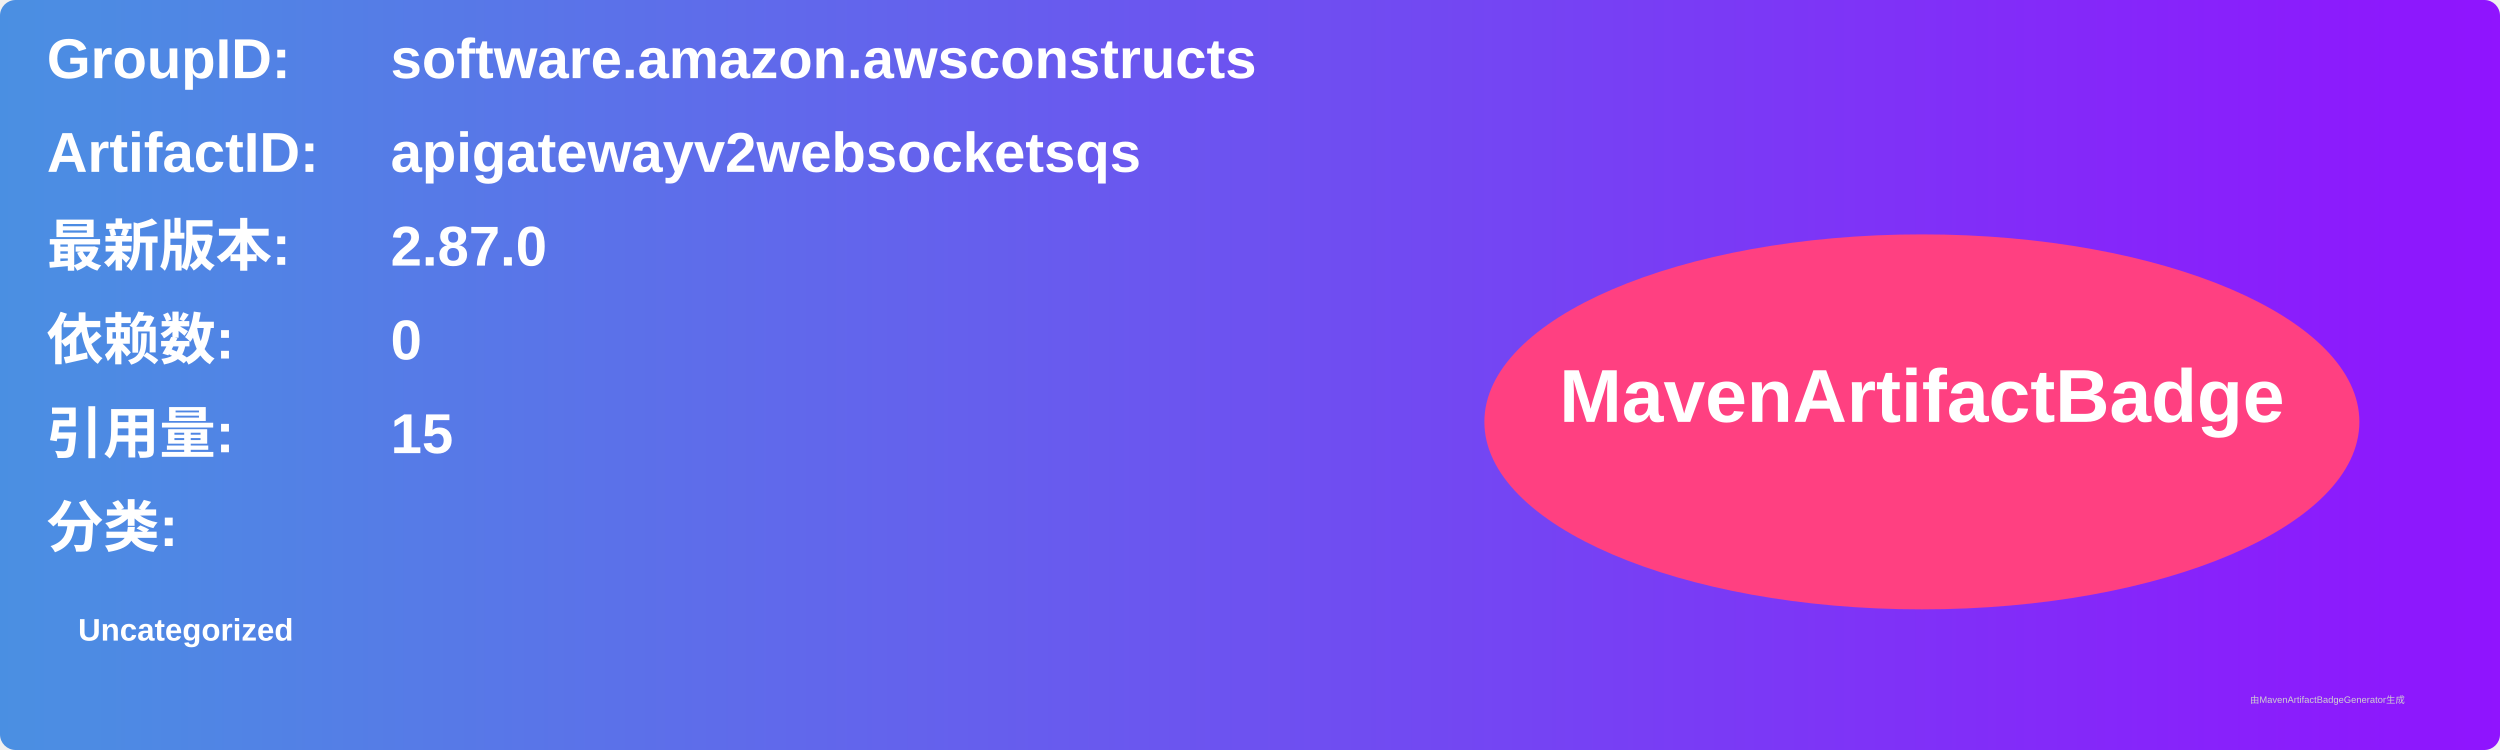
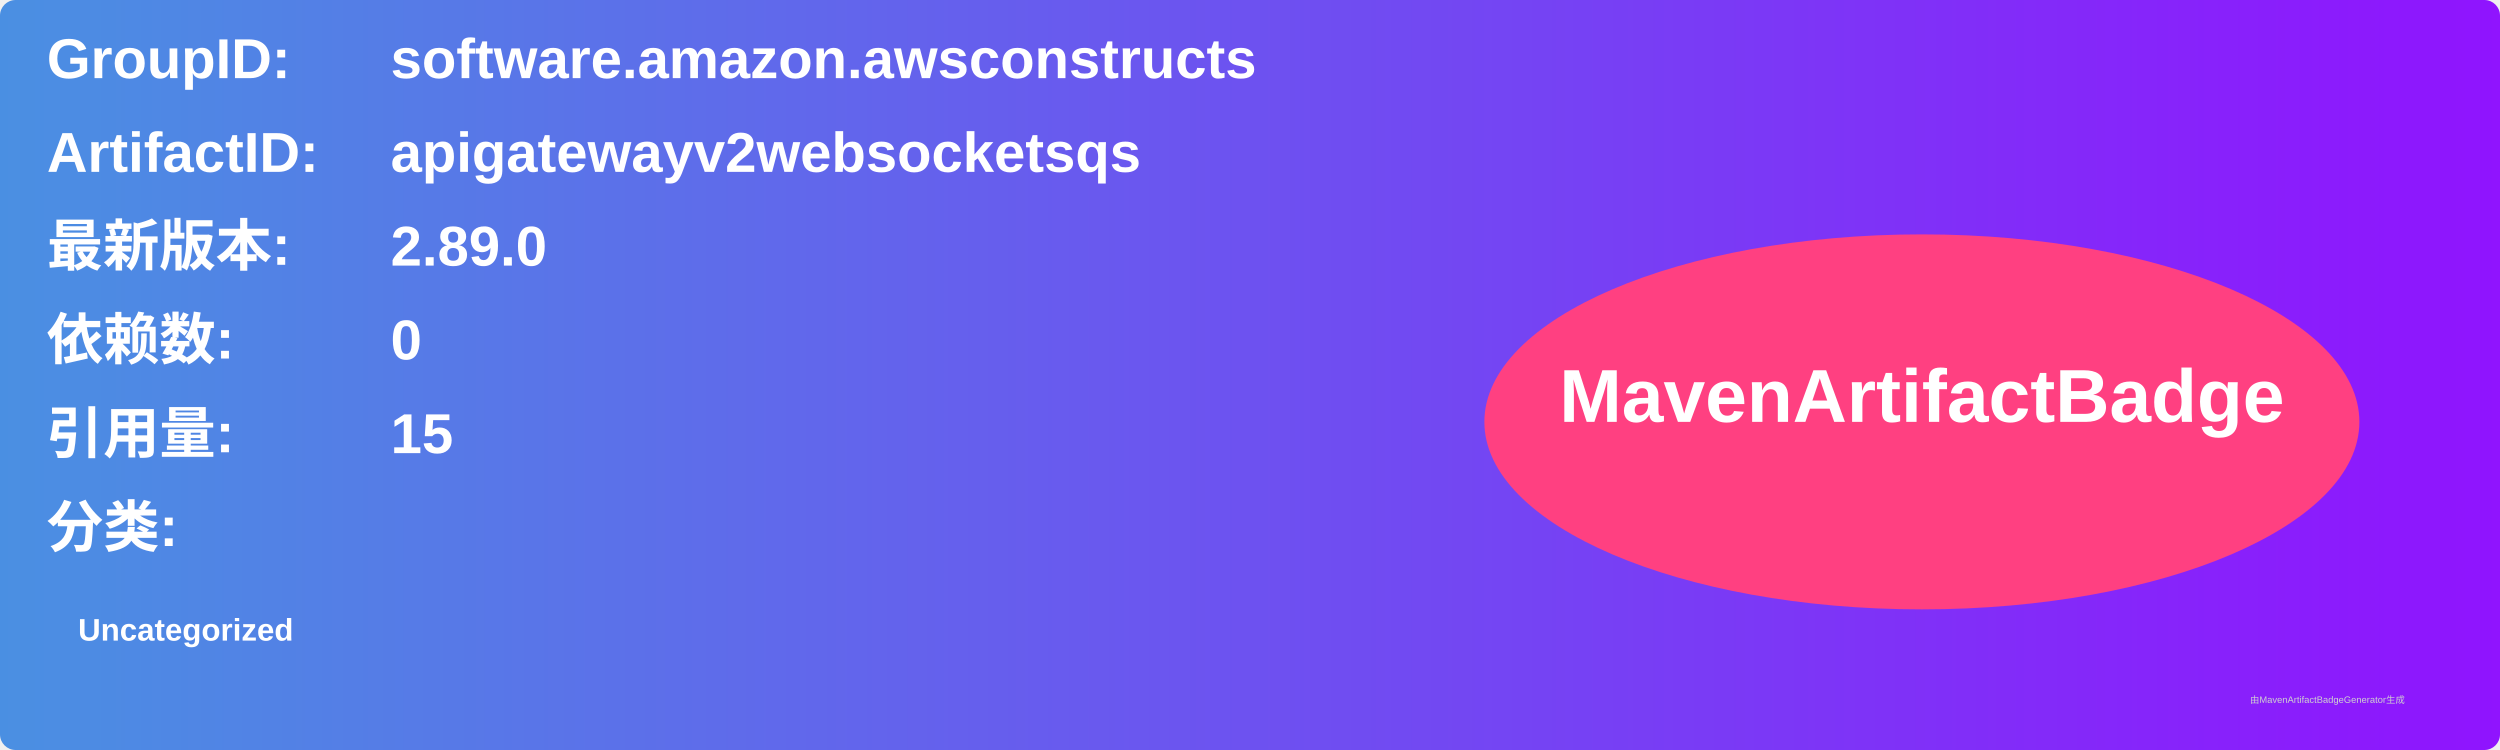
<svg xmlns="http://www.w3.org/2000/svg" width="800" height="240" viewBox="0 0 800 240">
  <linearGradient id="grad" x1="0%" y1="0%" x2="100%" y2="0%">
    <stop offset="0%" stop-color="#4a90e2" />
    <stop offset="100%" stop-color="#9013fe" />
  </linearGradient>
  <rect width="100%" height="100%" rx="5" ry="5" fill="url(#grad)" />
  <g transform="translate(15, 15)">
    <text x="0" y="10" font-family="Arial" font-size="18" fill="white" font-weight="bold" width="260">GroupID:</text>
    <text x="110" y="10" font-family="Arial" font-size="18" fill="white" font-weight="bold" width="460">software.amazon.awsconstructs</text>
    <text x="0" y="40" font-family="Arial" font-size="18" fill="white" font-weight="bold" width="260">ArtifactID:</text>
    <text x="110" y="40" font-family="Arial" font-size="18" fill="white" font-weight="bold" width="460">apigatewayv2websocketsqs</text>
    <text x="0" y="70" font-family="Arial" font-size="18" fill="white" font-weight="bold">最新版本:</text>
    <text x="110" y="70" font-family="Arial" font-size="18" fill="white" font-weight="bold">
-       <tspan font-weight="bold">2.87.0</tspan>
+       <tspan font-weight="bold">2.89.0</tspan>
    </text>
    <text x="0" y="100" font-family="Arial" font-size="18" fill="white" font-weight="bold">依赖数: </text>
    <text x="110" y="100" font-family="Arial" font-size="18" fill="white">
      <tspan font-weight="bold">0</tspan>
    </text>
    <text x="0" y="130" font-family="Arial" font-size="18" fill="white" font-weight="bold">引用量: </text>
    <text x="110" y="130" font-family="Arial" font-size="18" fill="white">
      <tspan font-weight="bold">15</tspan>
    </text>
    <text x="0" y="160" font-family="Arial" font-size="18" fill="white" font-weight="bold">分类:</text>
    <text x="10" y="190" font-family="Arial" font-size="10" fill="white">
      <tspan font-weight="bold">Uncategorized</tspan>
    </text>
    <ellipse cx="600" cy="120" rx="140" ry="60" fill="#ff4081" />
    <text x="600" y="120" text-anchor="middle" font-family="Arial" font-size="24" fill="white" font-weight="bold">MavenArtifactBadge</text>
  </g>
  <text x="720" y="225" font-family="Arial" font-size="3" fill="#d0d0d0">由MavenArtifactBadgeGenerator生成</text>
</svg>
